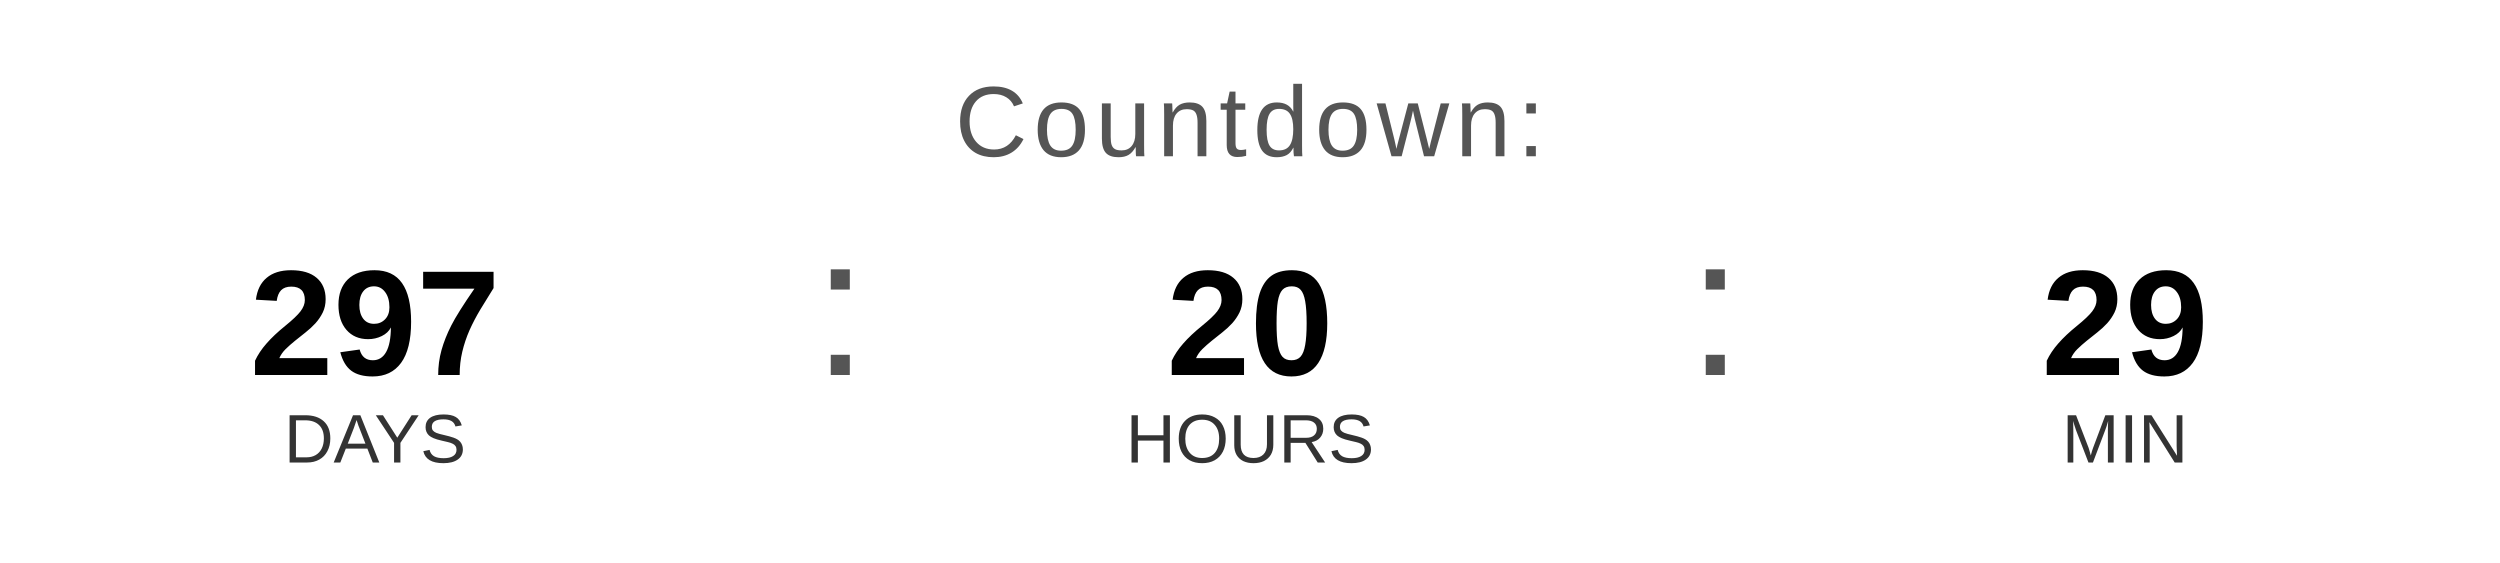
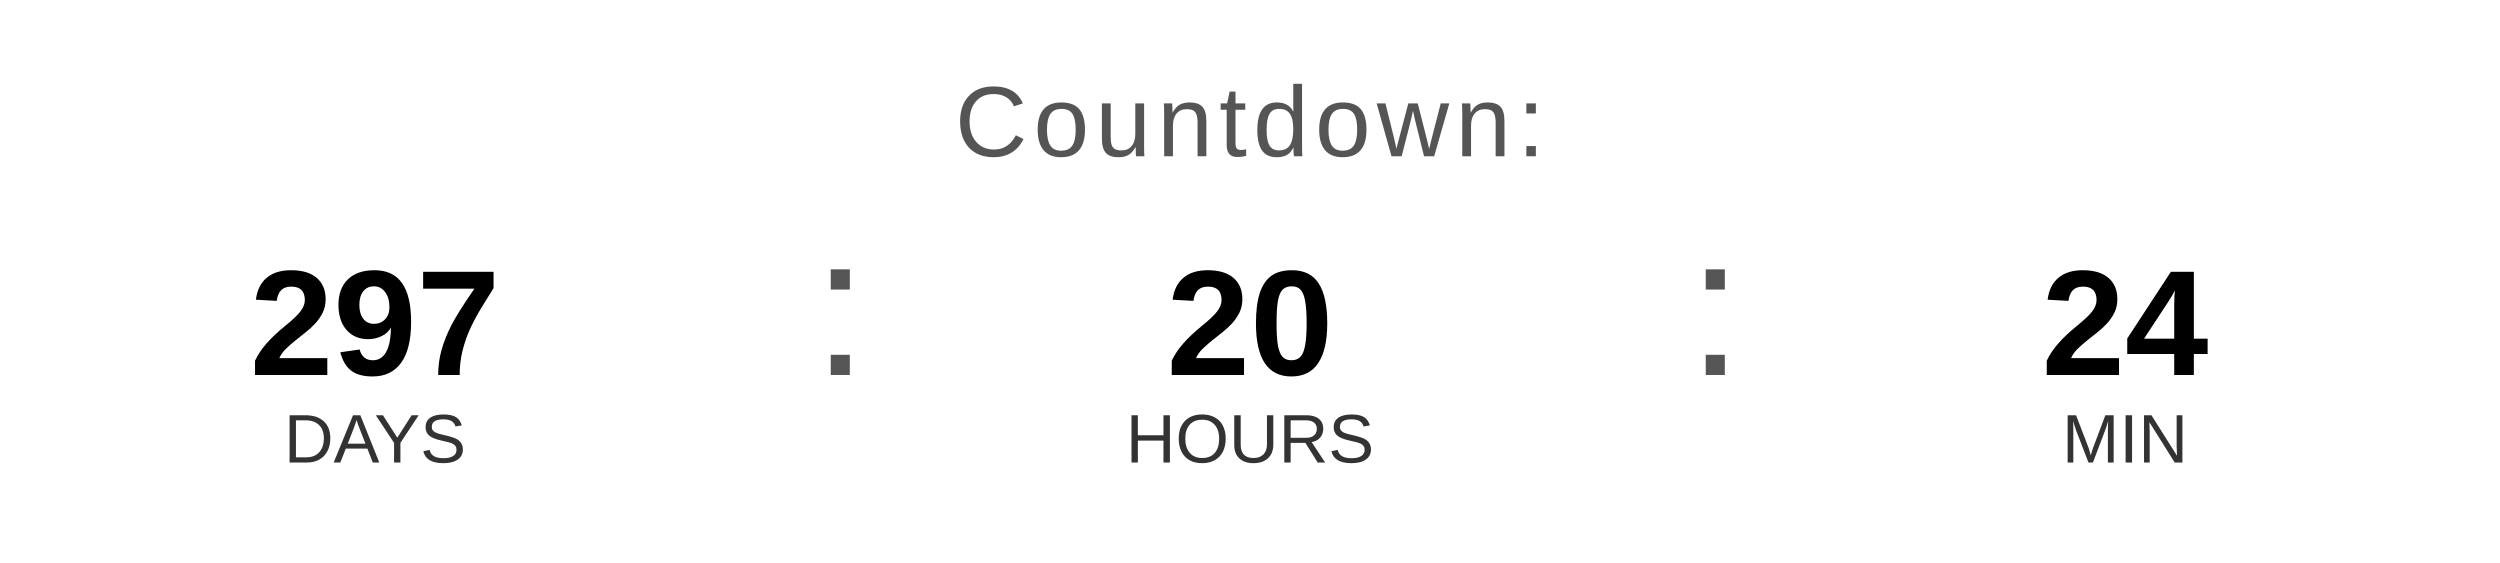
<svg xmlns="http://www.w3.org/2000/svg" width="400" height="90" viewBox="0 0 400 90">
  <text x="200" y="25" font-family="Arial, Helvetica, sans-serif" font-size="16" fill="#555555" text-anchor="middle" letter-spacing="1">
    Countdown:
  </text>
  <text x="60" y="60" font-family="Arial, Helvetica, sans-serif" font-size="24" font-weight="bold" fill="#000000" text-anchor="middle">297</text>
  <text x="60" y="74" font-family="Arial, Helvetica, sans-serif" font-size="11" fill="#333333" text-anchor="middle">DAYS</text>
  <text x="130" y="60" font-family="Arial, sans-serif" font-size="32" fill="#555555">:</text>
  <text x="200" y="60" font-family="Arial, Helvetica, sans-serif" font-size="24" font-weight="bold" fill="#000000" text-anchor="middle">20</text>
  <text x="200" y="74" font-family="Arial, Helvetica, sans-serif" font-size="11" fill="#333333" text-anchor="middle">HOURS</text>
  <text x="270" y="60" font-family="Arial, sans-serif" font-size="32" fill="#555555">:</text>
-   <text x="340" y="60" font-family="Arial, Helvetica, sans-serif" font-size="24" font-weight="bold" fill="#000000" text-anchor="middle">29</text>
+   <text x="340" y="60" font-family="Arial, Helvetica, sans-serif" font-size="24" font-weight="bold" fill="#000000" text-anchor="middle">24</text>
  <text x="340" y="74" font-family="Arial, Helvetica, sans-serif" font-size="11" fill="#333333" text-anchor="middle">MIN</text>
</svg>
